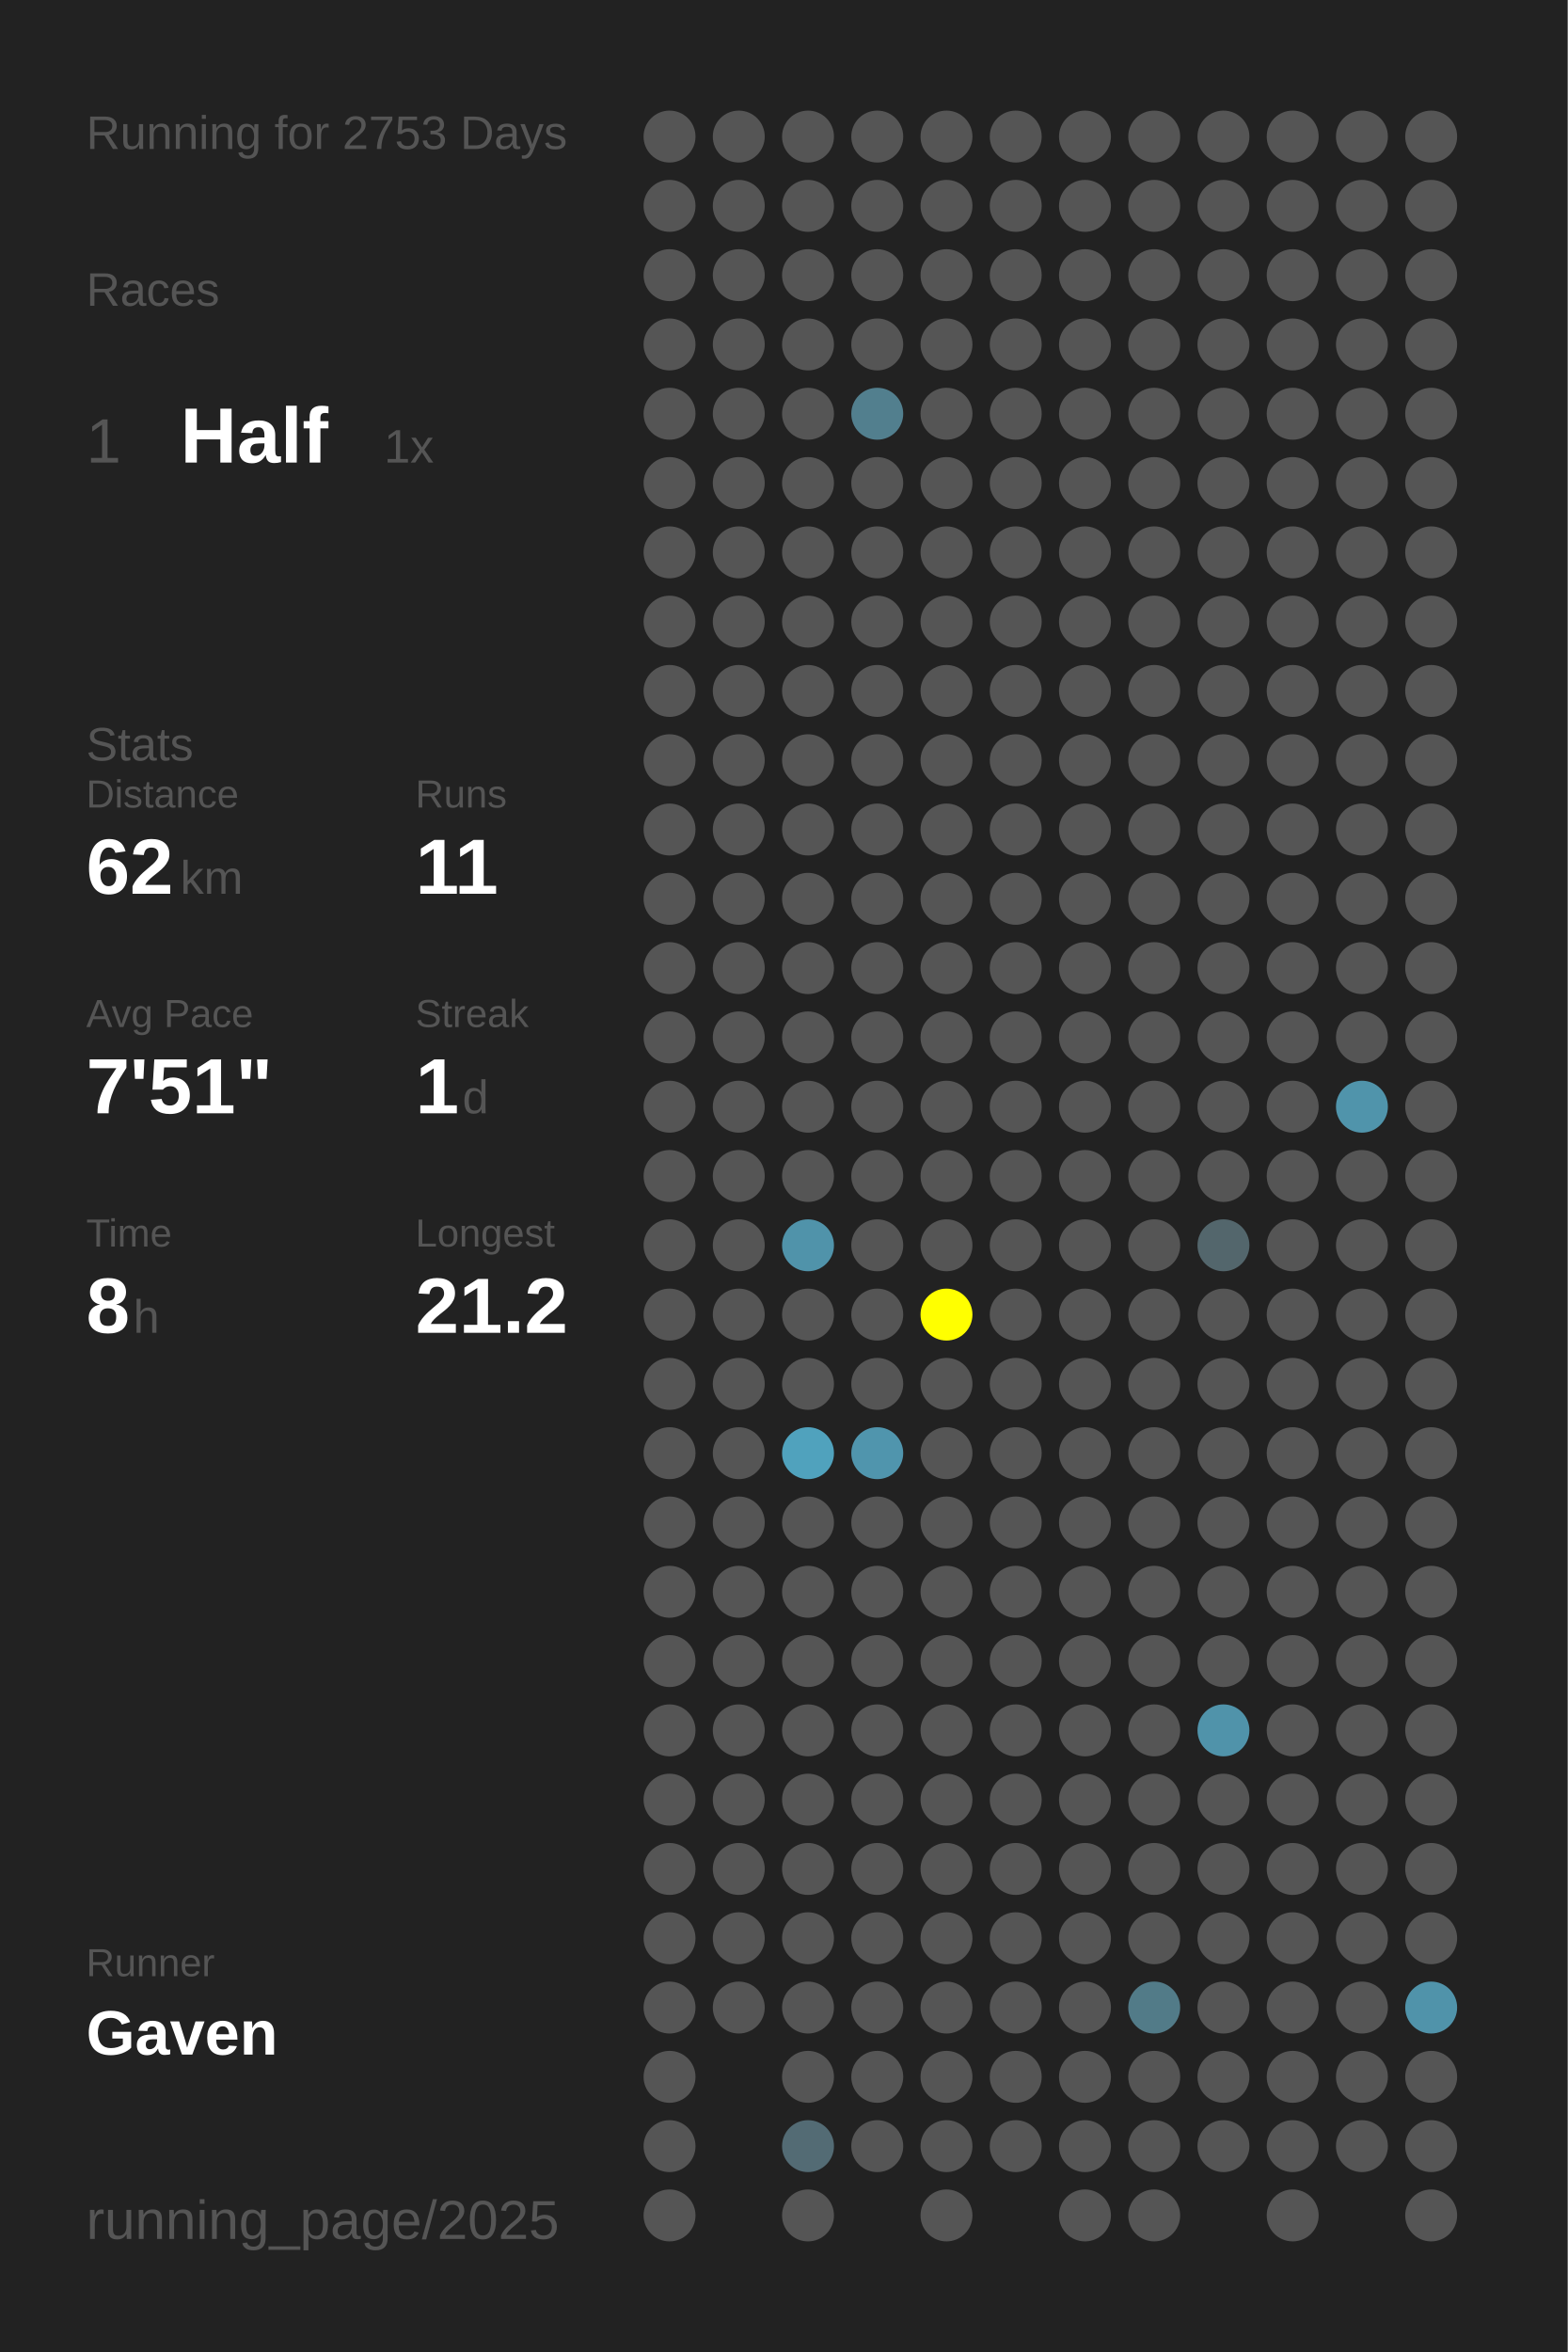
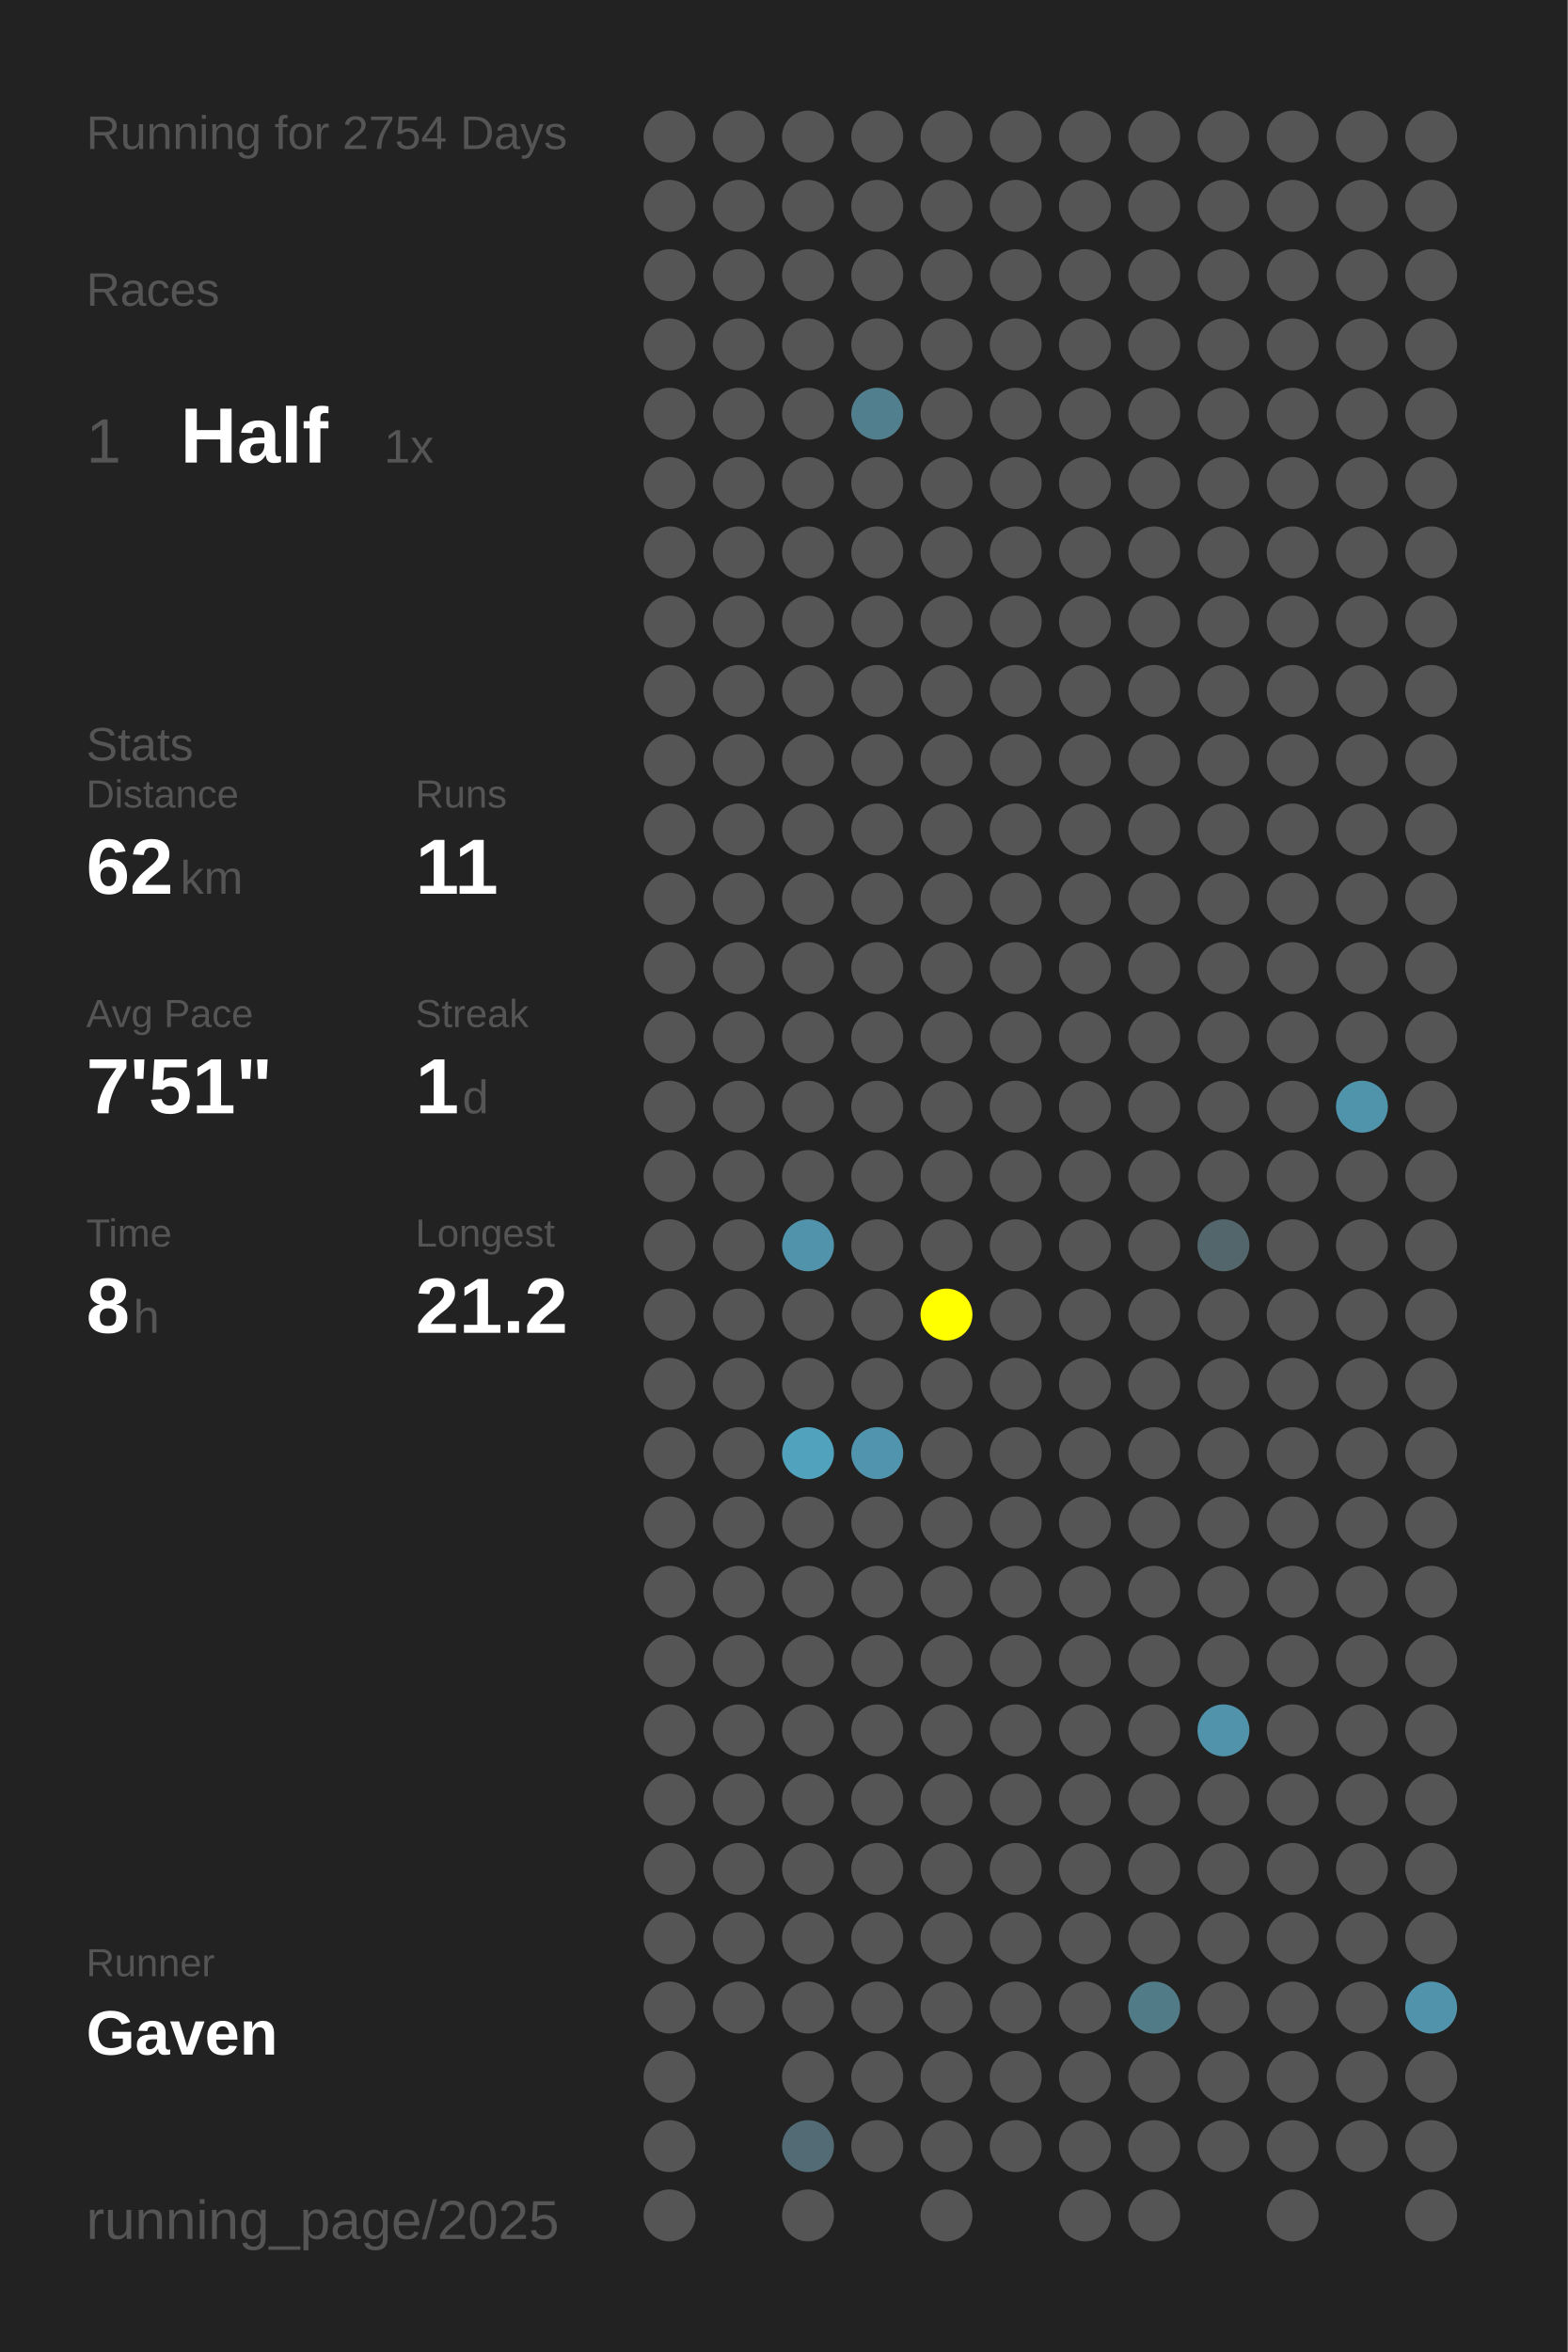
<svg xmlns="http://www.w3.org/2000/svg" baseProfile="full" height="300mm" version="1.1" viewBox="0,0,200,300" width="200mm">
  <defs />
  <rect fill="#222222" height="300" width="200" x="0" y="0" />
-   <text fill="#555555" style="font-size:6px; font-family:Arial;" x="11" y="19">Running for 2753 Days</text>
+   <text fill="#555555" style="font-size:6px; font-family:Arial;" x="11" y="19">Running for 2754 Days</text>
  <text fill="#555555" style="font-size:6px; font-family:Arial;" x="11" y="39">Races</text>
  <text fill="#555555" style="font-size:8px; font-family:Arial;" x="11" y="59">1</text>
  <text fill="#FFFFFF" style="font-size:10px; font-family:Arial; font-weight:bold;" x="23" y="59">Half</text>
  <text fill="#555555" style="font-size:6px; font-family:Arial;" x="49" y="59">1x</text>
  <text fill="#555555" style="font-size:6px; font-family:Arial;" x="11" y="97">Stats</text>
  <text fill="#555555" style="font-size:5px; font-family:Arial;" x="11" y="103">Distance</text>
  <text fill="#FFFFFF" style="font-size:10px; font-family:Arial; font-weight:bold;" x="11" y="114">62</text>
  <text fill="#555555" style="font-size:6px; font-family:Arial;" x="23" y="114">km</text>
  <text fill="#555555" style="font-size:5px; font-family:Arial;" x="53" y="103">Runs</text>
  <text fill="#FFFFFF" style="font-size:10px; font-family:Arial; font-weight:bold;" x="53" y="114">11</text>
  <text fill="#555555" style="font-size:5px; font-family:Arial;" x="11" y="131">Avg Pace</text>
  <text fill="#FFFFFF" style="font-size:10px; font-family:Arial; font-weight:bold;" x="11" y="142">7'51"</text>
  <text fill="#555555" style="font-size:5px; font-family:Arial;" x="53" y="131">Streak</text>
  <text fill="#FFFFFF" style="font-size:10px; font-family:Arial; font-weight:bold;" x="53" y="142">1</text>
  <text fill="#555555" style="font-size:6px; font-family:Arial;" x="59" y="142">d</text>
  <text fill="#555555" style="font-size:5px; font-family:Arial;" x="11" y="159">Time</text>
  <text fill="#FFFFFF" style="font-size:10px; font-family:Arial; font-weight:bold;" x="11" y="170">8</text>
  <text fill="#555555" style="font-size:6px; font-family:Arial;" x="17" y="170">h</text>
  <text fill="#555555" style="font-size:5px; font-family:Arial;" x="53" y="159">Longest</text>
  <text fill="#FFFFFF" style="font-size:10px; font-family:Arial; font-weight:bold;" x="53" y="170">21.2</text>
  <text fill="#555555" style="font-size:5px; font-family:Arial;" x="11" y="252.065">Runner</text>
  <text fill="#FFFFFF" style="font-size:8px; font-family:Arial; font-weight:bold;" x="11" y="262.065">Gaven</text>
  <text fill="#555555" style="font-size:7px; font-family:Arial;" x="11" y="285.581">running_page/2025</text>
  <circle cx="85.417" cy="17.419" fill="#555555" r="3.312" />
  <circle cx="85.417" cy="26.258" fill="#555555" r="3.312" />
  <circle cx="85.417" cy="35.097" fill="#555555" r="3.312" />
  <circle cx="85.417" cy="43.935" fill="#555555" r="3.312" />
  <circle cx="85.417" cy="52.774" fill="#555555" r="3.312" />
  <circle cx="85.417" cy="61.613" fill="#555555" r="3.312" />
  <circle cx="85.417" cy="70.452" fill="#555555" r="3.312" />
  <circle cx="85.417" cy="79.29" fill="#555555" r="3.312" />
  <circle cx="85.417" cy="88.129" fill="#555555" r="3.312" />
  <circle cx="85.417" cy="96.968" fill="#555555" r="3.312" />
  <circle cx="85.417" cy="105.806" fill="#555555" r="3.312" />
  <circle cx="85.417" cy="114.645" fill="#555555" r="3.312" />
  <circle cx="85.417" cy="123.484" fill="#555555" r="3.312" />
  <circle cx="85.417" cy="132.323" fill="#555555" r="3.312" />
  <circle cx="85.417" cy="141.161" fill="#555555" r="3.312" />
  <circle cx="85.417" cy="150" fill="#555555" r="3.312" />
  <circle cx="85.417" cy="158.839" fill="#555555" r="3.312" />
  <circle cx="85.417" cy="167.677" fill="#555555" r="3.312" />
  <circle cx="85.417" cy="176.516" fill="#555555" r="3.312" />
  <circle cx="85.417" cy="185.355" fill="#555555" r="3.312" />
  <circle cx="85.417" cy="194.194" fill="#555555" r="3.312" />
  <circle cx="85.417" cy="203.032" fill="#555555" r="3.312" />
  <circle cx="85.417" cy="211.871" fill="#555555" r="3.312" />
  <circle cx="85.417" cy="220.71" fill="#555555" r="3.312" />
  <circle cx="85.417" cy="229.548" fill="#555555" r="3.312" />
  <circle cx="85.417" cy="238.387" fill="#555555" r="3.312" />
  <circle cx="85.417" cy="247.226" fill="#555555" r="3.312" />
  <circle cx="85.417" cy="256.065" fill="#555555" r="3.312" />
  <circle cx="85.417" cy="264.903" fill="#555555" r="3.312" />
  <circle cx="85.417" cy="273.742" fill="#555555" r="3.312" />
  <circle cx="85.417" cy="282.581" fill="#555555" r="3.312" />
  <circle cx="94.25" cy="17.419" fill="#555555" r="3.312" />
  <circle cx="94.25" cy="26.258" fill="#555555" r="3.312" />
  <circle cx="94.25" cy="35.097" fill="#555555" r="3.312" />
  <circle cx="94.25" cy="43.935" fill="#555555" r="3.312" />
  <circle cx="94.25" cy="52.774" fill="#555555" r="3.312" />
  <circle cx="94.25" cy="61.613" fill="#555555" r="3.312" />
  <circle cx="94.25" cy="70.452" fill="#555555" r="3.312" />
  <circle cx="94.25" cy="79.29" fill="#555555" r="3.312" />
  <circle cx="94.25" cy="88.129" fill="#555555" r="3.312" />
  <circle cx="94.25" cy="96.968" fill="#555555" r="3.312" />
  <circle cx="94.25" cy="105.806" fill="#555555" r="3.312" />
  <circle cx="94.25" cy="114.645" fill="#555555" r="3.312" />
  <circle cx="94.25" cy="123.484" fill="#555555" r="3.312" />
  <circle cx="94.25" cy="132.323" fill="#555555" r="3.312" />
  <circle cx="94.25" cy="141.161" fill="#555555" r="3.312" />
  <circle cx="94.25" cy="150" fill="#555555" r="3.312" />
  <circle cx="94.25" cy="158.839" fill="#555555" r="3.312" />
  <circle cx="94.25" cy="167.677" fill="#555555" r="3.312" />
  <circle cx="94.25" cy="176.516" fill="#555555" r="3.312" />
  <circle cx="94.25" cy="185.355" fill="#555555" r="3.312" />
  <circle cx="94.25" cy="194.194" fill="#555555" r="3.312" />
  <circle cx="94.25" cy="203.032" fill="#555555" r="3.312" />
  <circle cx="94.25" cy="211.871" fill="#555555" r="3.312" />
  <circle cx="94.25" cy="220.71" fill="#555555" r="3.312" />
  <circle cx="94.25" cy="229.548" fill="#555555" r="3.312" />
  <circle cx="94.25" cy="238.387" fill="#555555" r="3.312" />
  <circle cx="94.25" cy="247.226" fill="#555555" r="3.312" />
  <circle cx="94.25" cy="256.065" fill="#555555" r="3.312" />
  <circle cx="103.083" cy="17.419" fill="#555555" r="3.312" />
  <circle cx="103.083" cy="26.258" fill="#555555" r="3.312" />
  <circle cx="103.083" cy="35.097" fill="#555555" r="3.312" />
  <circle cx="103.083" cy="43.935" fill="#555555" r="3.312" />
  <circle cx="103.083" cy="52.774" fill="#555555" r="3.312" />
  <circle cx="103.083" cy="61.613" fill="#555555" r="3.312" />
  <circle cx="103.083" cy="70.452" fill="#555555" r="3.312" />
  <circle cx="103.083" cy="79.29" fill="#555555" r="3.312" />
  <circle cx="103.083" cy="88.129" fill="#555555" r="3.312" />
  <circle cx="103.083" cy="96.968" fill="#555555" r="3.312" />
  <circle cx="103.083" cy="105.806" fill="#555555" r="3.312" />
  <circle cx="103.083" cy="114.645" fill="#555555" r="3.312" />
  <circle cx="103.083" cy="123.484" fill="#555555" r="3.312" />
  <circle cx="103.083" cy="132.323" fill="#555555" r="3.312" />
  <circle cx="103.083" cy="141.161" fill="#555555" r="3.312" />
  <circle cx="103.083" cy="150" fill="#555555" r="3.312" />
  <circle cx="103.083" cy="158.839" fill="#5093aa" r="3.312" />
  <circle cx="103.083" cy="167.677" fill="#555555" r="3.312" />
  <circle cx="103.083" cy="176.516" fill="#555555" r="3.312" />
  <circle cx="103.083" cy="185.355" fill="#50a2bd" r="3.312" />
  <circle cx="103.083" cy="194.194" fill="#555555" r="3.312" />
  <circle cx="103.083" cy="203.032" fill="#555555" r="3.312" />
  <circle cx="103.083" cy="211.871" fill="#555555" r="3.312" />
  <circle cx="103.083" cy="220.71" fill="#555555" r="3.312" />
  <circle cx="103.083" cy="229.548" fill="#555555" r="3.312" />
  <circle cx="103.083" cy="238.387" fill="#555555" r="3.312" />
  <circle cx="103.083" cy="247.226" fill="#555555" r="3.312" />
  <circle cx="103.083" cy="256.065" fill="#555555" r="3.312" />
  <circle cx="103.083" cy="264.903" fill="#555555" r="3.312" />
  <circle cx="103.083" cy="273.742" fill="#536b74" r="3.312" />
  <circle cx="103.083" cy="282.581" fill="#555555" r="3.312" />
  <circle cx="111.917" cy="17.419" fill="#555555" r="3.312" />
  <circle cx="111.917" cy="26.258" fill="#555555" r="3.312" />
  <circle cx="111.917" cy="35.097" fill="#555555" r="3.312" />
  <circle cx="111.917" cy="43.935" fill="#555555" r="3.312" />
  <circle cx="111.917" cy="52.774" fill="#527f8e" r="3.312" />
  <circle cx="111.917" cy="61.613" fill="#555555" r="3.312" />
  <circle cx="111.917" cy="70.452" fill="#555555" r="3.312" />
  <circle cx="111.917" cy="79.29" fill="#555555" r="3.312" />
  <circle cx="111.917" cy="88.129" fill="#555555" r="3.312" />
  <circle cx="111.917" cy="96.968" fill="#555555" r="3.312" />
  <circle cx="111.917" cy="105.806" fill="#555555" r="3.312" />
  <circle cx="111.917" cy="114.645" fill="#555555" r="3.312" />
  <circle cx="111.917" cy="123.484" fill="#555555" r="3.312" />
  <circle cx="111.917" cy="132.323" fill="#555555" r="3.312" />
  <circle cx="111.917" cy="141.161" fill="#555555" r="3.312" />
  <circle cx="111.917" cy="150" fill="#555555" r="3.312" />
  <circle cx="111.917" cy="158.839" fill="#555555" r="3.312" />
  <circle cx="111.917" cy="167.677" fill="#555555" r="3.312" />
  <circle cx="111.917" cy="176.516" fill="#555555" r="3.312" />
  <circle cx="111.917" cy="185.355" fill="#5095ad" r="3.312" />
  <circle cx="111.917" cy="194.194" fill="#555555" r="3.312" />
  <circle cx="111.917" cy="203.032" fill="#555555" r="3.312" />
  <circle cx="111.917" cy="211.871" fill="#555555" r="3.312" />
  <circle cx="111.917" cy="220.71" fill="#555555" r="3.312" />
  <circle cx="111.917" cy="229.548" fill="#555555" r="3.312" />
  <circle cx="111.917" cy="238.387" fill="#555555" r="3.312" />
  <circle cx="111.917" cy="247.226" fill="#555555" r="3.312" />
  <circle cx="111.917" cy="256.065" fill="#555555" r="3.312" />
  <circle cx="111.917" cy="264.903" fill="#555555" r="3.312" />
  <circle cx="111.917" cy="273.742" fill="#555555" r="3.312" />
  <circle cx="120.75" cy="17.419" fill="#555555" r="3.312" />
  <circle cx="120.75" cy="26.258" fill="#555555" r="3.312" />
  <circle cx="120.75" cy="35.097" fill="#555555" r="3.312" />
  <circle cx="120.75" cy="43.935" fill="#555555" r="3.312" />
  <circle cx="120.75" cy="52.774" fill="#555555" r="3.312" />
  <circle cx="120.75" cy="61.613" fill="#555555" r="3.312" />
  <circle cx="120.75" cy="70.452" fill="#555555" r="3.312" />
  <circle cx="120.75" cy="79.29" fill="#555555" r="3.312" />
  <circle cx="120.75" cy="88.129" fill="#555555" r="3.312" />
  <circle cx="120.75" cy="96.968" fill="#555555" r="3.312" />
  <circle cx="120.75" cy="105.806" fill="#555555" r="3.312" />
  <circle cx="120.75" cy="114.645" fill="#555555" r="3.312" />
  <circle cx="120.75" cy="123.484" fill="#555555" r="3.312" />
  <circle cx="120.75" cy="132.323" fill="#555555" r="3.312" />
  <circle cx="120.75" cy="141.161" fill="#555555" r="3.312" />
  <circle cx="120.75" cy="150" fill="#555555" r="3.312" />
  <circle cx="120.75" cy="158.839" fill="#555555" r="3.312" />
  <circle cx="120.75" cy="167.677" fill="#FFFF00" r="3.312" />
  <circle cx="120.75" cy="176.516" fill="#555555" r="3.312" />
  <circle cx="120.75" cy="185.355" fill="#555555" r="3.312" />
  <circle cx="120.75" cy="194.194" fill="#555555" r="3.312" />
  <circle cx="120.75" cy="203.032" fill="#555555" r="3.312" />
  <circle cx="120.75" cy="211.871" fill="#555555" r="3.312" />
  <circle cx="120.75" cy="220.71" fill="#555555" r="3.312" />
  <circle cx="120.75" cy="229.548" fill="#555555" r="3.312" />
  <circle cx="120.75" cy="238.387" fill="#555555" r="3.312" />
  <circle cx="120.75" cy="247.226" fill="#555555" r="3.312" />
  <circle cx="120.75" cy="256.065" fill="#555555" r="3.312" />
  <circle cx="120.75" cy="264.903" fill="#555555" r="3.312" />
  <circle cx="120.75" cy="273.742" fill="#555555" r="3.312" />
  <circle cx="120.75" cy="282.581" fill="#555555" r="3.312" />
  <circle cx="129.583" cy="17.419" fill="#555555" r="3.312" />
  <circle cx="129.583" cy="26.258" fill="#555555" r="3.312" />
  <circle cx="129.583" cy="35.097" fill="#555555" r="3.312" />
  <circle cx="129.583" cy="43.935" fill="#555555" r="3.312" />
  <circle cx="129.583" cy="52.774" fill="#555555" r="3.312" />
  <circle cx="129.583" cy="61.613" fill="#555555" r="3.312" />
  <circle cx="129.583" cy="70.452" fill="#555555" r="3.312" />
  <circle cx="129.583" cy="79.29" fill="#555555" r="3.312" />
  <circle cx="129.583" cy="88.129" fill="#555555" r="3.312" />
  <circle cx="129.583" cy="96.968" fill="#555555" r="3.312" />
  <circle cx="129.583" cy="105.806" fill="#555555" r="3.312" />
  <circle cx="129.583" cy="114.645" fill="#555555" r="3.312" />
  <circle cx="129.583" cy="123.484" fill="#555555" r="3.312" />
  <circle cx="129.583" cy="132.323" fill="#555555" r="3.312" />
  <circle cx="129.583" cy="141.161" fill="#555555" r="3.312" />
  <circle cx="129.583" cy="150" fill="#555555" r="3.312" />
  <circle cx="129.583" cy="158.839" fill="#555555" r="3.312" />
  <circle cx="129.583" cy="167.677" fill="#555555" r="3.312" />
  <circle cx="129.583" cy="176.516" fill="#555555" r="3.312" />
  <circle cx="129.583" cy="185.355" fill="#555555" r="3.312" />
  <circle cx="129.583" cy="194.194" fill="#555555" r="3.312" />
  <circle cx="129.583" cy="203.032" fill="#555555" r="3.312" />
  <circle cx="129.583" cy="211.871" fill="#555555" r="3.312" />
  <circle cx="129.583" cy="220.71" fill="#555555" r="3.312" />
  <circle cx="129.583" cy="229.548" fill="#555555" r="3.312" />
  <circle cx="129.583" cy="238.387" fill="#555555" r="3.312" />
  <circle cx="129.583" cy="247.226" fill="#555555" r="3.312" />
  <circle cx="129.583" cy="256.065" fill="#555555" r="3.312" />
  <circle cx="129.583" cy="264.903" fill="#555555" r="3.312" />
  <circle cx="129.583" cy="273.742" fill="#555555" r="3.312" />
  <circle cx="138.417" cy="17.419" fill="#555555" r="3.312" />
  <circle cx="138.417" cy="26.258" fill="#555555" r="3.312" />
  <circle cx="138.417" cy="35.097" fill="#555555" r="3.312" />
  <circle cx="138.417" cy="43.935" fill="#555555" r="3.312" />
  <circle cx="138.417" cy="52.774" fill="#555555" r="3.312" />
  <circle cx="138.417" cy="61.613" fill="#555555" r="3.312" />
  <circle cx="138.417" cy="70.452" fill="#555555" r="3.312" />
  <circle cx="138.417" cy="79.29" fill="#555555" r="3.312" />
  <circle cx="138.417" cy="88.129" fill="#555555" r="3.312" />
  <circle cx="138.417" cy="96.968" fill="#555555" r="3.312" />
  <circle cx="138.417" cy="105.806" fill="#555555" r="3.312" />
  <circle cx="138.417" cy="114.645" fill="#555555" r="3.312" />
  <circle cx="138.417" cy="123.484" fill="#555555" r="3.312" />
  <circle cx="138.417" cy="132.323" fill="#555555" r="3.312" />
  <circle cx="138.417" cy="141.161" fill="#555555" r="3.312" />
  <circle cx="138.417" cy="150" fill="#555555" r="3.312" />
  <circle cx="138.417" cy="158.839" fill="#555555" r="3.312" />
  <circle cx="138.417" cy="167.677" fill="#555555" r="3.312" />
  <circle cx="138.417" cy="176.516" fill="#555555" r="3.312" />
  <circle cx="138.417" cy="185.355" fill="#555555" r="3.312" />
  <circle cx="138.417" cy="194.194" fill="#555555" r="3.312" />
  <circle cx="138.417" cy="203.032" fill="#555555" r="3.312" />
  <circle cx="138.417" cy="211.871" fill="#555555" r="3.312" />
  <circle cx="138.417" cy="220.71" fill="#555555" r="3.312" />
  <circle cx="138.417" cy="229.548" fill="#555555" r="3.312" />
  <circle cx="138.417" cy="238.387" fill="#555555" r="3.312" />
  <circle cx="138.417" cy="247.226" fill="#555555" r="3.312" />
  <circle cx="138.417" cy="256.065" fill="#555555" r="3.312" />
  <circle cx="138.417" cy="264.903" fill="#555555" r="3.312" />
  <circle cx="138.417" cy="273.742" fill="#555555" r="3.312" />
  <circle cx="138.417" cy="282.581" fill="#555555" r="3.312" />
  <circle cx="147.25" cy="17.419" fill="#555555" r="3.312" />
  <circle cx="147.25" cy="26.258" fill="#555555" r="3.312" />
  <circle cx="147.25" cy="35.097" fill="#555555" r="3.312" />
  <circle cx="147.25" cy="43.935" fill="#555555" r="3.312" />
  <circle cx="147.25" cy="52.774" fill="#555555" r="3.312" />
  <circle cx="147.25" cy="61.613" fill="#555555" r="3.312" />
  <circle cx="147.25" cy="70.452" fill="#555555" r="3.312" />
  <circle cx="147.25" cy="79.29" fill="#555555" r="3.312" />
  <circle cx="147.25" cy="88.129" fill="#555555" r="3.312" />
  <circle cx="147.25" cy="96.968" fill="#555555" r="3.312" />
  <circle cx="147.25" cy="105.806" fill="#555555" r="3.312" />
  <circle cx="147.25" cy="114.645" fill="#555555" r="3.312" />
  <circle cx="147.25" cy="123.484" fill="#555555" r="3.312" />
  <circle cx="147.25" cy="132.323" fill="#555555" r="3.312" />
  <circle cx="147.25" cy="141.161" fill="#555555" r="3.312" />
  <circle cx="147.25" cy="150" fill="#555555" r="3.312" />
  <circle cx="147.25" cy="158.839" fill="#555555" r="3.312" />
  <circle cx="147.25" cy="167.677" fill="#555555" r="3.312" />
  <circle cx="147.25" cy="176.516" fill="#555555" r="3.312" />
  <circle cx="147.25" cy="185.355" fill="#555555" r="3.312" />
  <circle cx="147.25" cy="194.194" fill="#555555" r="3.312" />
  <circle cx="147.25" cy="203.032" fill="#555555" r="3.312" />
  <circle cx="147.25" cy="211.871" fill="#555555" r="3.312" />
  <circle cx="147.25" cy="220.71" fill="#555555" r="3.312" />
  <circle cx="147.25" cy="229.548" fill="#555555" r="3.312" />
  <circle cx="147.25" cy="238.387" fill="#555555" r="3.312" />
  <circle cx="147.25" cy="247.226" fill="#555555" r="3.312" />
  <circle cx="147.25" cy="256.065" fill="#527b88" r="3.312" />
  <circle cx="147.25" cy="264.903" fill="#555555" r="3.312" />
  <circle cx="147.25" cy="273.742" fill="#555555" r="3.312" />
  <circle cx="147.25" cy="282.581" fill="#555555" r="3.312" />
  <circle cx="156.083" cy="17.419" fill="#555555" r="3.312" />
  <circle cx="156.083" cy="26.258" fill="#555555" r="3.312" />
  <circle cx="156.083" cy="35.097" fill="#555555" r="3.312" />
  <circle cx="156.083" cy="43.935" fill="#555555" r="3.312" />
  <circle cx="156.083" cy="52.774" fill="#555555" r="3.312" />
  <circle cx="156.083" cy="61.613" fill="#555555" r="3.312" />
  <circle cx="156.083" cy="70.452" fill="#555555" r="3.312" />
  <circle cx="156.083" cy="79.29" fill="#555555" r="3.312" />
  <circle cx="156.083" cy="88.129" fill="#555555" r="3.312" />
  <circle cx="156.083" cy="96.968" fill="#555555" r="3.312" />
  <circle cx="156.083" cy="105.806" fill="#555555" r="3.312" />
  <circle cx="156.083" cy="114.645" fill="#555555" r="3.312" />
  <circle cx="156.083" cy="123.484" fill="#555555" r="3.312" />
  <circle cx="156.083" cy="132.323" fill="#555555" r="3.312" />
  <circle cx="156.083" cy="141.161" fill="#555555" r="3.312" />
  <circle cx="156.083" cy="150" fill="#555555" r="3.312" />
  <circle cx="156.083" cy="158.839" fill="#53666c" r="3.312" />
  <circle cx="156.083" cy="167.677" fill="#555555" r="3.312" />
  <circle cx="156.083" cy="176.516" fill="#555555" r="3.312" />
  <circle cx="156.083" cy="185.355" fill="#555555" r="3.312" />
  <circle cx="156.083" cy="194.194" fill="#555555" r="3.312" />
  <circle cx="156.083" cy="203.032" fill="#555555" r="3.312" />
  <circle cx="156.083" cy="211.871" fill="#555555" r="3.312" />
  <circle cx="156.083" cy="220.71" fill="#5093aa" r="3.312" />
  <circle cx="156.083" cy="229.548" fill="#555555" r="3.312" />
  <circle cx="156.083" cy="238.387" fill="#555555" r="3.312" />
  <circle cx="156.083" cy="247.226" fill="#555555" r="3.312" />
  <circle cx="156.083" cy="256.065" fill="#555555" r="3.312" />
  <circle cx="156.083" cy="264.903" fill="#555555" r="3.312" />
  <circle cx="156.083" cy="273.742" fill="#555555" r="3.312" />
  <circle cx="164.917" cy="17.419" fill="#555555" r="3.312" />
  <circle cx="164.917" cy="26.258" fill="#555555" r="3.312" />
  <circle cx="164.917" cy="35.097" fill="#555555" r="3.312" />
  <circle cx="164.917" cy="43.935" fill="#555555" r="3.312" />
  <circle cx="164.917" cy="52.774" fill="#555555" r="3.312" />
  <circle cx="164.917" cy="61.613" fill="#555555" r="3.312" />
  <circle cx="164.917" cy="70.452" fill="#555555" r="3.312" />
  <circle cx="164.917" cy="79.29" fill="#555555" r="3.312" />
  <circle cx="164.917" cy="88.129" fill="#555555" r="3.312" />
  <circle cx="164.917" cy="96.968" fill="#555555" r="3.312" />
  <circle cx="164.917" cy="105.806" fill="#555555" r="3.312" />
  <circle cx="164.917" cy="114.645" fill="#555555" r="3.312" />
  <circle cx="164.917" cy="123.484" fill="#555555" r="3.312" />
  <circle cx="164.917" cy="132.323" fill="#555555" r="3.312" />
  <circle cx="164.917" cy="141.161" fill="#555555" r="3.312" />
  <circle cx="164.917" cy="150" fill="#555555" r="3.312" />
  <circle cx="164.917" cy="158.839" fill="#555555" r="3.312" />
  <circle cx="164.917" cy="167.677" fill="#555555" r="3.312" />
  <circle cx="164.917" cy="176.516" fill="#555555" r="3.312" />
  <circle cx="164.917" cy="185.355" fill="#555555" r="3.312" />
  <circle cx="164.917" cy="194.194" fill="#555555" r="3.312" />
  <circle cx="164.917" cy="203.032" fill="#555555" r="3.312" />
  <circle cx="164.917" cy="211.871" fill="#555555" r="3.312" />
  <circle cx="164.917" cy="220.71" fill="#555555" r="3.312" />
  <circle cx="164.917" cy="229.548" fill="#555555" r="3.312" />
  <circle cx="164.917" cy="238.387" fill="#555555" r="3.312" />
  <circle cx="164.917" cy="247.226" fill="#555555" r="3.312" />
  <circle cx="164.917" cy="256.065" fill="#555555" r="3.312" />
  <circle cx="164.917" cy="264.903" fill="#555555" r="3.312" />
  <circle cx="164.917" cy="273.742" fill="#555555" r="3.312" />
  <circle cx="164.917" cy="282.581" fill="#555555" r="3.312" />
  <circle cx="173.75" cy="17.419" fill="#555555" r="3.312" />
  <circle cx="173.75" cy="26.258" fill="#555555" r="3.312" />
  <circle cx="173.75" cy="35.097" fill="#555555" r="3.312" />
  <circle cx="173.75" cy="43.935" fill="#555555" r="3.312" />
  <circle cx="173.75" cy="52.774" fill="#555555" r="3.312" />
  <circle cx="173.75" cy="61.613" fill="#555555" r="3.312" />
  <circle cx="173.75" cy="70.452" fill="#555555" r="3.312" />
  <circle cx="173.75" cy="79.29" fill="#555555" r="3.312" />
  <circle cx="173.75" cy="88.129" fill="#555555" r="3.312" />
  <circle cx="173.75" cy="96.968" fill="#555555" r="3.312" />
  <circle cx="173.75" cy="105.806" fill="#555555" r="3.312" />
  <circle cx="173.75" cy="114.645" fill="#555555" r="3.312" />
  <circle cx="173.75" cy="123.484" fill="#555555" r="3.312" />
  <circle cx="173.75" cy="132.323" fill="#555555" r="3.312" />
  <circle cx="173.75" cy="141.161" fill="#5094ab" r="3.312" />
  <circle cx="173.75" cy="150" fill="#555555" r="3.312" />
  <circle cx="173.75" cy="158.839" fill="#555555" r="3.312" />
  <circle cx="173.75" cy="167.677" fill="#555555" r="3.312" />
  <circle cx="173.75" cy="176.516" fill="#555555" r="3.312" />
  <circle cx="173.75" cy="185.355" fill="#555555" r="3.312" />
  <circle cx="173.75" cy="194.194" fill="#555555" r="3.312" />
  <circle cx="173.75" cy="203.032" fill="#555555" r="3.312" />
  <circle cx="173.75" cy="211.871" fill="#555555" r="3.312" />
  <circle cx="173.75" cy="220.71" fill="#555555" r="3.312" />
  <circle cx="173.75" cy="229.548" fill="#555555" r="3.312" />
  <circle cx="173.75" cy="238.387" fill="#555555" r="3.312" />
  <circle cx="173.75" cy="247.226" fill="#555555" r="3.312" />
  <circle cx="173.75" cy="256.065" fill="#555555" r="3.312" />
  <circle cx="173.75" cy="264.903" fill="#555555" r="3.312" />
  <circle cx="173.75" cy="273.742" fill="#555555" r="3.312" />
  <circle cx="182.583" cy="17.419" fill="#555555" r="3.312" />
  <circle cx="182.583" cy="26.258" fill="#555555" r="3.312" />
  <circle cx="182.583" cy="35.097" fill="#555555" r="3.312" />
  <circle cx="182.583" cy="43.935" fill="#555555" r="3.312" />
  <circle cx="182.583" cy="52.774" fill="#555555" r="3.312" />
  <circle cx="182.583" cy="61.613" fill="#555555" r="3.312" />
  <circle cx="182.583" cy="70.452" fill="#555555" r="3.312" />
  <circle cx="182.583" cy="79.29" fill="#555555" r="3.312" />
  <circle cx="182.583" cy="88.129" fill="#555555" r="3.312" />
  <circle cx="182.583" cy="96.968" fill="#555555" r="3.312" />
  <circle cx="182.583" cy="105.806" fill="#555555" r="3.312" />
  <circle cx="182.583" cy="114.645" fill="#555555" r="3.312" />
  <circle cx="182.583" cy="123.484" fill="#555555" r="3.312" />
  <circle cx="182.583" cy="132.323" fill="#555555" r="3.312" />
  <circle cx="182.583" cy="141.161" fill="#555555" r="3.312" />
  <circle cx="182.583" cy="150" fill="#555555" r="3.312" />
  <circle cx="182.583" cy="158.839" fill="#555555" r="3.312" />
  <circle cx="182.583" cy="167.677" fill="#555555" r="3.312" />
  <circle cx="182.583" cy="176.516" fill="#555555" r="3.312" />
  <circle cx="182.583" cy="185.355" fill="#555555" r="3.312" />
  <circle cx="182.583" cy="194.194" fill="#555555" r="3.312" />
  <circle cx="182.583" cy="203.032" fill="#555555" r="3.312" />
  <circle cx="182.583" cy="211.871" fill="#555555" r="3.312" />
  <circle cx="182.583" cy="220.71" fill="#555555" r="3.312" />
  <circle cx="182.583" cy="229.548" fill="#555555" r="3.312" />
  <circle cx="182.583" cy="238.387" fill="#555555" r="3.312" />
  <circle cx="182.583" cy="247.226" fill="#555555" r="3.312" />
  <circle cx="182.583" cy="256.065" fill="#5093aa" r="3.312" />
  <circle cx="182.583" cy="264.903" fill="#555555" r="3.312" />
  <circle cx="182.583" cy="273.742" fill="#555555" r="3.312" />
  <circle cx="182.583" cy="282.581" fill="#555555" r="3.312" />
</svg>
